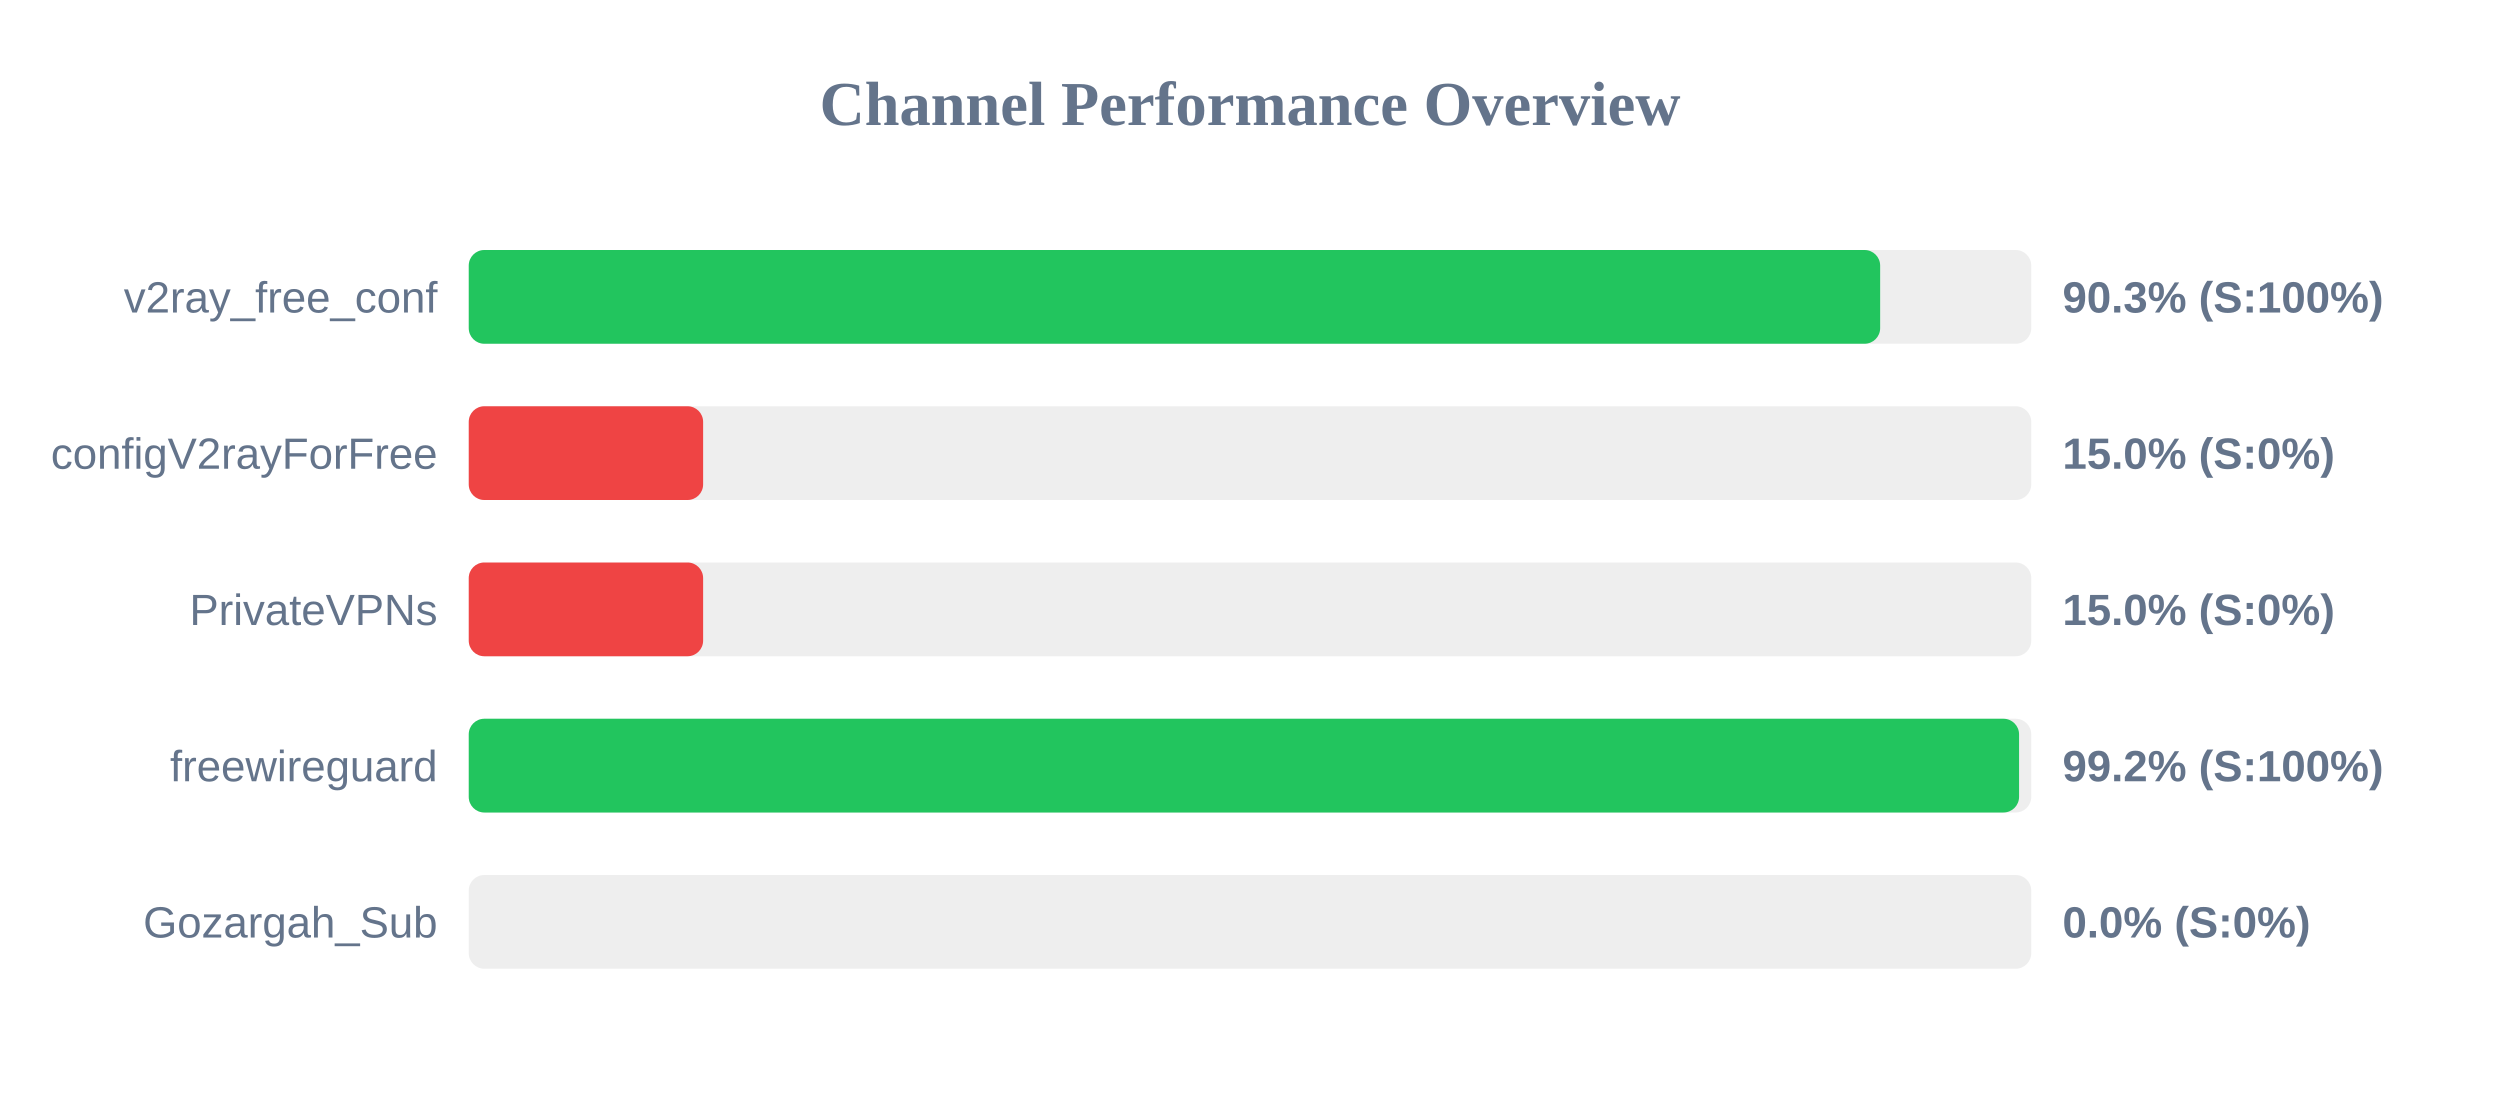
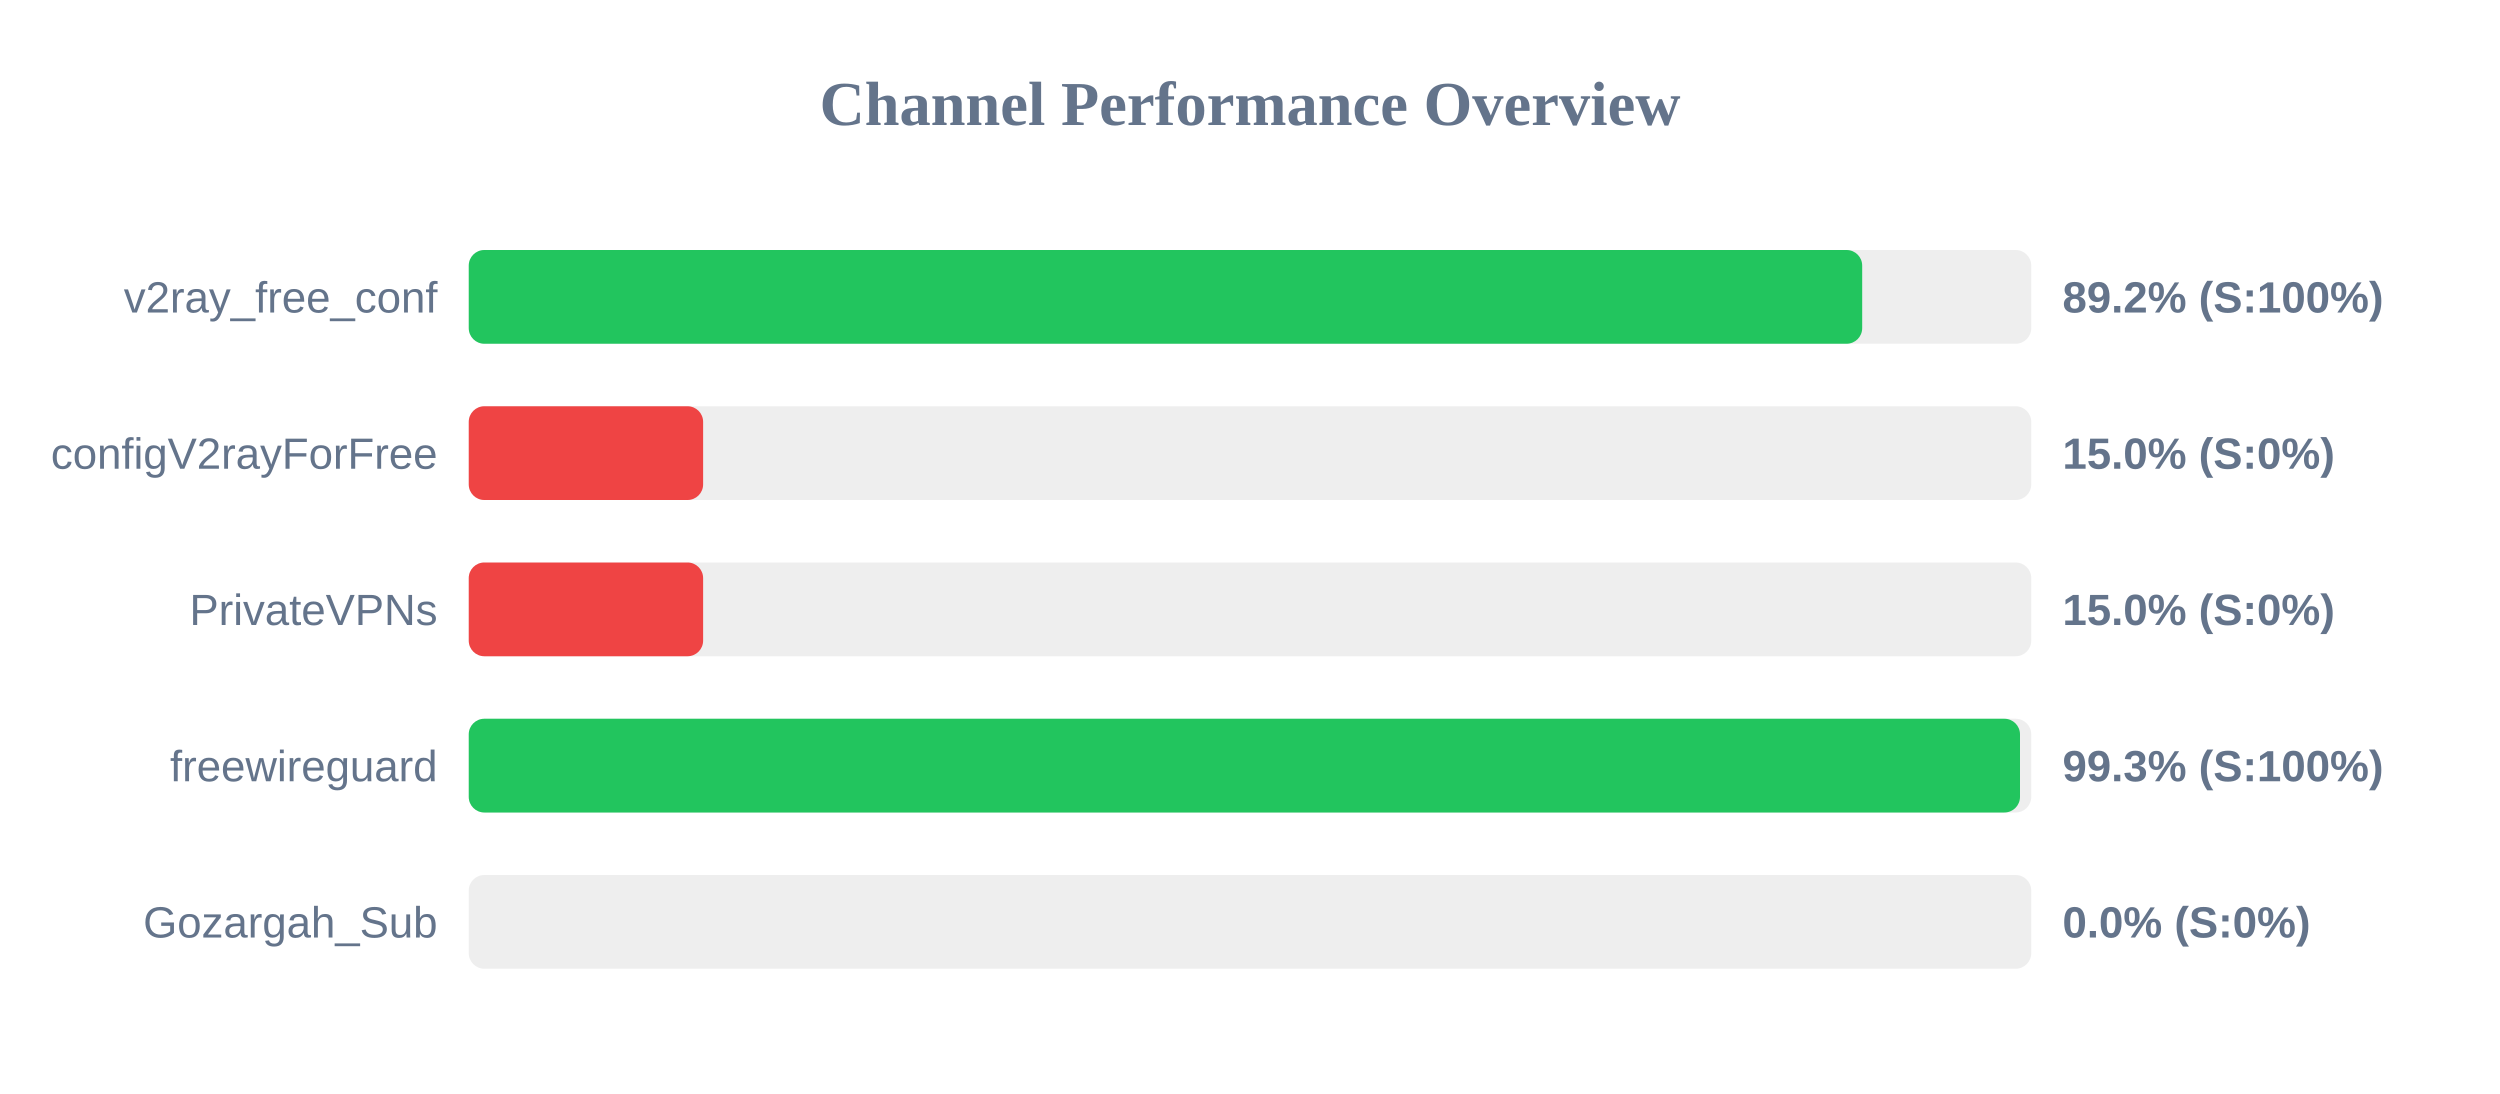
<svg xmlns="http://www.w3.org/2000/svg" width="800" height="350" version="1.1">
  <style>
        .row { font: 14px Arial; fill: #64748b; }
        .score { font: bold 14px Arial; fill: #64748b; }
    </style>
  <text x="400" y="40" text-anchor="middle" font-size="20px" font-weight="bold" fill="#64748b">Channel Performance Overview</text>
  <rect x="150" y="80" width="500" height="30" fill="#eee" rx="5" />
-   <rect x="150" y="80" width="451.65" height="30" fill="#22c55e" rx="5" />
+   <rect x="150" y="80" width="445.9" height="30" fill="#22c55e" rx="5" />
  <text x="140" y="100" text-anchor="end" class="row">v2ray_free_conf</text>
-   <text x="660" y="100" text-anchor="start" class="score">90.3% (S:100%)</text>
+   <text x="660" y="100" text-anchor="start" class="score">89.2% (S:100%)</text>
  <rect x="150" y="130" width="500" height="30" fill="#eee" rx="5" />
  <rect x="150" y="130" width="75.0" height="30" fill="#ef4444" rx="5" />
  <text x="140" y="150" text-anchor="end" class="row">configV2rayForFree</text>
  <text x="660" y="150" text-anchor="start" class="score">15.0% (S:0%)</text>
  <rect x="150" y="180" width="500" height="30" fill="#eee" rx="5" />
  <rect x="150" y="180" width="75.0" height="30" fill="#ef4444" rx="5" />
  <text x="140" y="200" text-anchor="end" class="row">PrivateVPNs</text>
  <text x="660" y="200" text-anchor="start" class="score">15.0% (S:0%)</text>
  <rect x="150" y="230" width="500" height="30" fill="#eee" rx="5" />
-   <rect x="150" y="230" width="496.1" height="30" fill="#22c55e" rx="5" />
+   <rect x="150" y="230" width="496.4" height="30" fill="#22c55e" rx="5" />
  <text x="140" y="250" text-anchor="end" class="row">freewireguard</text>
-   <text x="660" y="250" text-anchor="start" class="score">99.2% (S:100%)</text>
+   <text x="660" y="250" text-anchor="start" class="score">99.3% (S:100%)</text>
  <rect x="150" y="280" width="500" height="30" fill="#eee" rx="5" />
  <rect x="150" y="280" width="0.0" height="30" fill="#ef4444" rx="5" />
  <text x="140" y="300" text-anchor="end" class="row">Gozargah_Sub</text>
  <text x="660" y="300" text-anchor="start" class="score">0.0% (S:0%)</text>
</svg>
